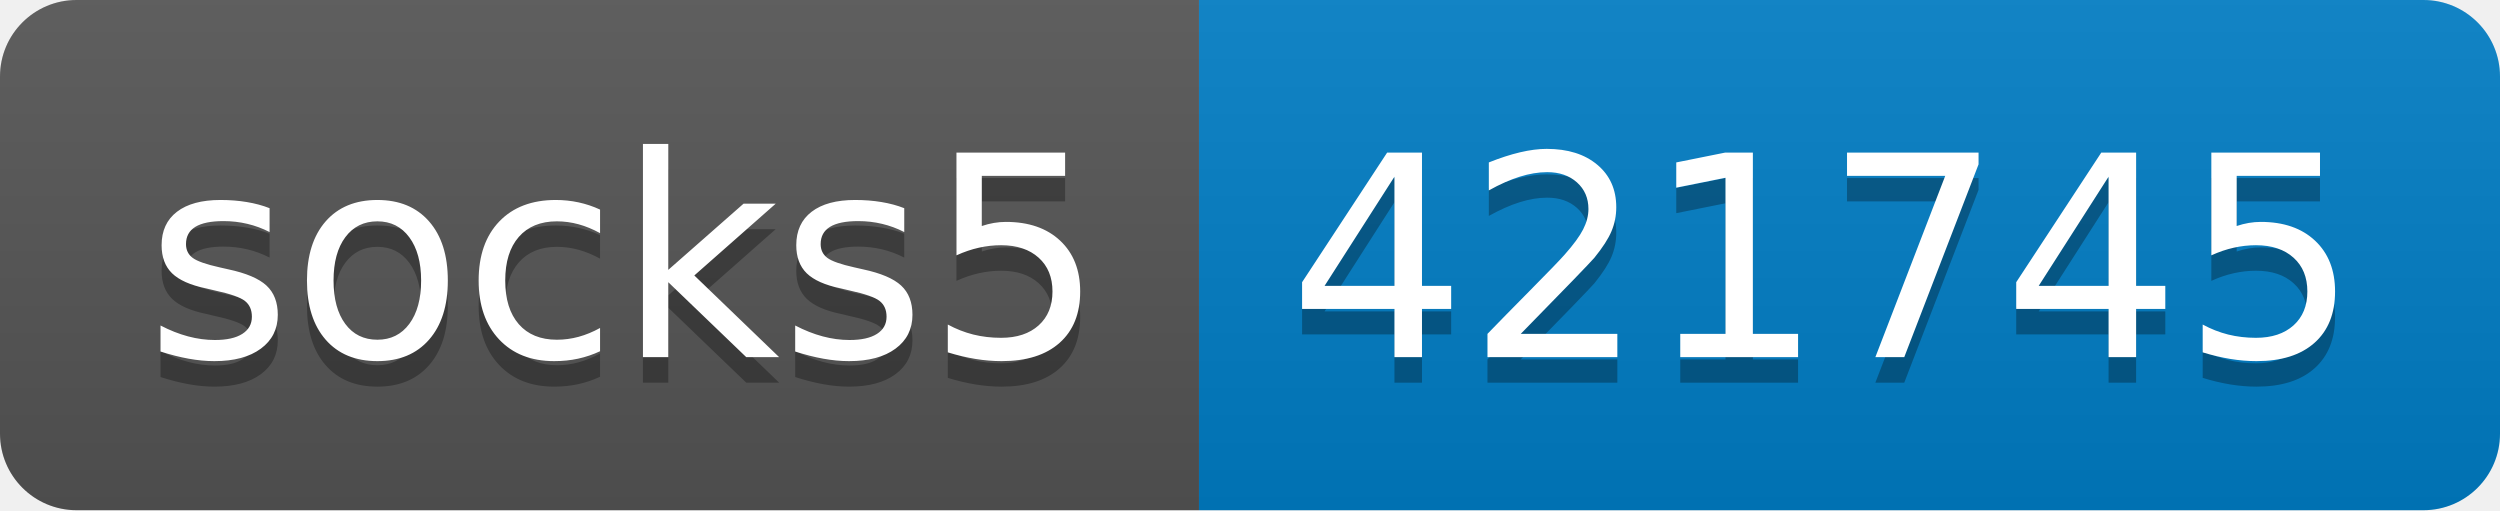
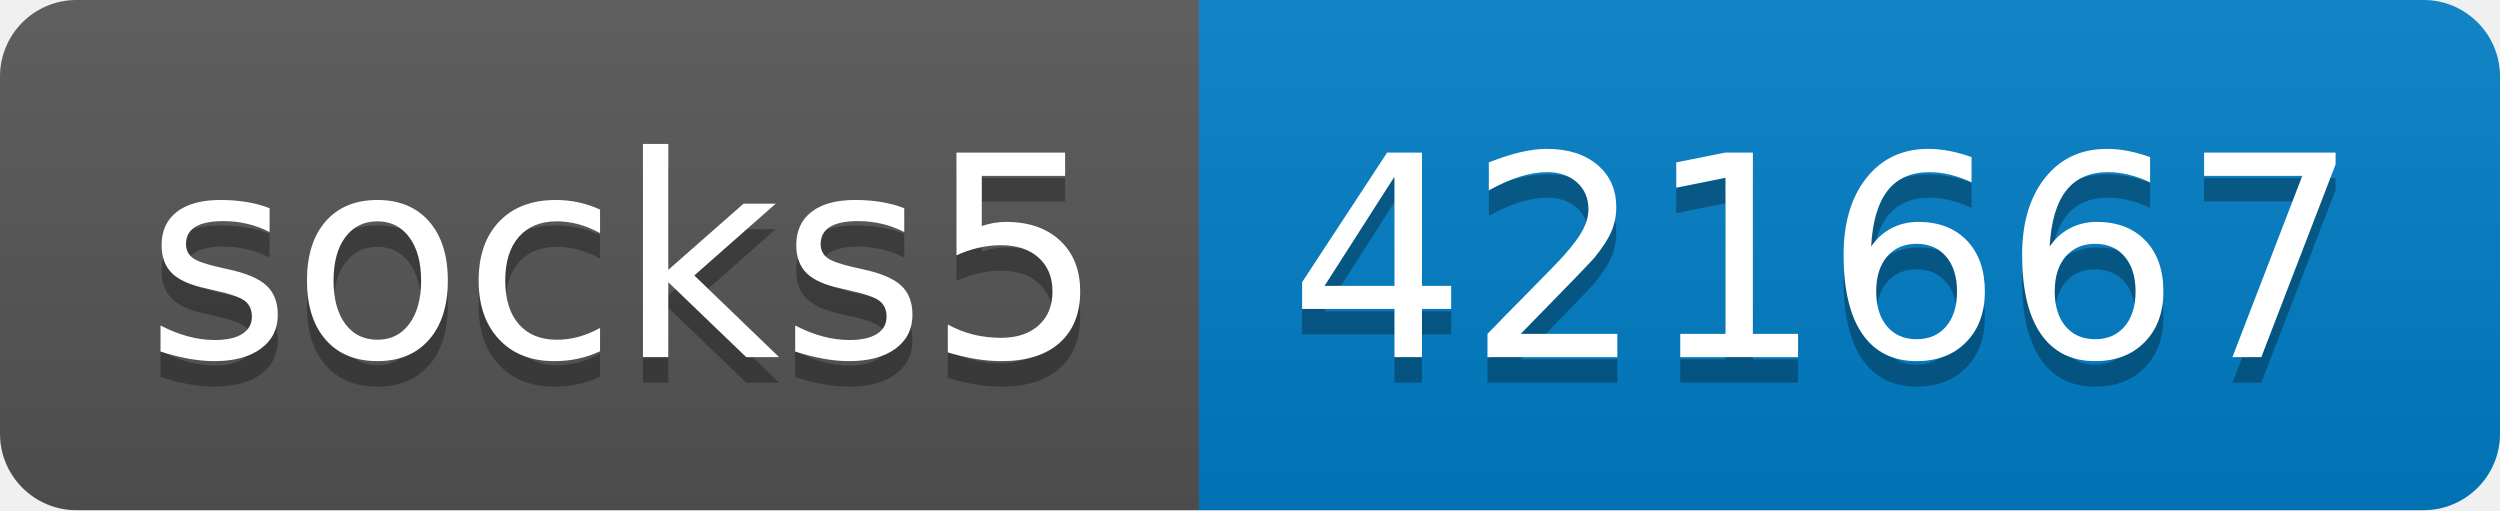
- <svg xmlns="http://www.w3.org/2000/svg" width="98" height="20" role="img" aria-label="socks5: 421745">
+ <svg xmlns="http://www.w3.org/2000/svg" width="98" height="20" role="img" aria-label="socks5: 421667">
  <linearGradient id="s" x2="0" y2="100%">
    <stop offset="0" stop-color="#bbb" stop-opacity=".1" />
    <stop offset="1" stop-opacity=".1" />
  </linearGradient>
  <clipPath id="r">
    <rect width="98" height="20" rx="3" fill="#fff" />
  </clipPath>
  <g clip-path="url(#r)">
    <rect width="47" height="20" fill="#555" />
    <rect x="47" width="51" height="20" fill="#007ec6" />
    <rect width="98" height="20" fill="url(#s)" />
  </g>
  <g fill="#fff" text-anchor="middle" font-family="Verdana,Geneva,DejaVu Sans,sans-serif" text-rendering="geometricPrecision" font-size="110">
    <text aria-hidden="true" x="245" y="150" fill="#010101" fill-opacity=".3" transform="scale(.1)" textLength="370">socks5</text>
    <text x="245" y="140" transform="scale(.1)" fill="#fff" textLength="370">socks5</text>
-     <text aria-hidden="true" x="715" y="150" fill="#010101" fill-opacity=".3" transform="scale(.1)" textLength="410">421745</text>
-     <text x="715" y="140" transform="scale(.1)" fill="#fff" textLength="410">421745</text>
+     <text aria-hidden="true" x="715" y="150" fill="#010101" fill-opacity=".3" transform="scale(.1)" textLength="410">421667</text>
+     <text x="715" y="140" transform="scale(.1)" fill="#fff" textLength="410">421667</text>
  </g>
</svg>
